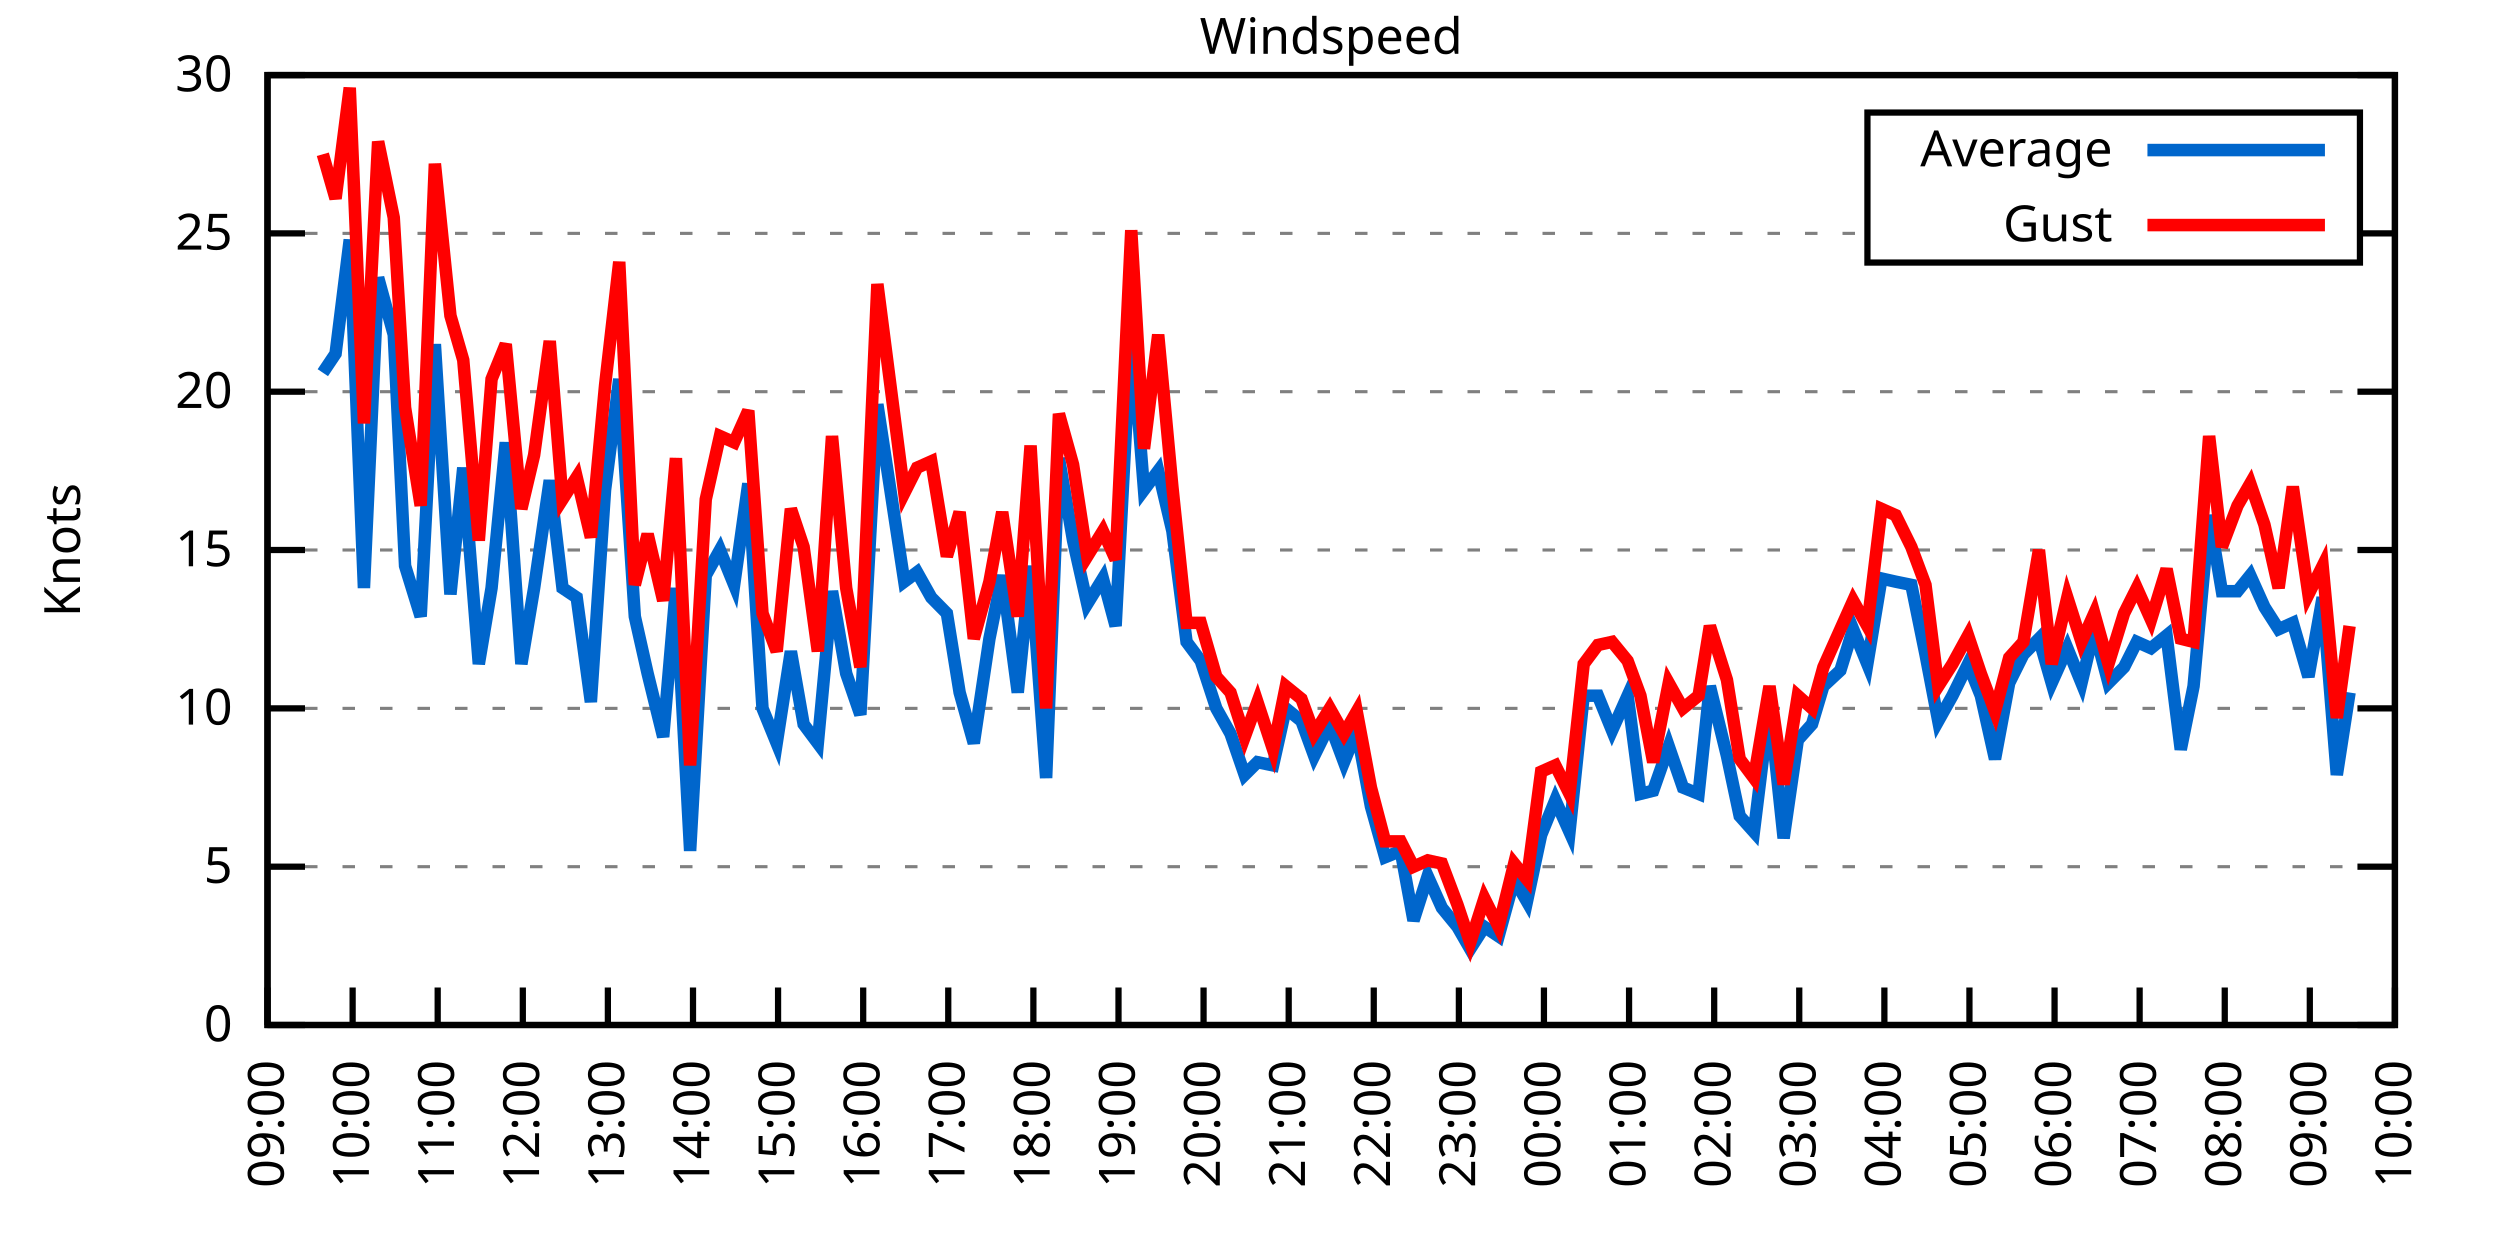
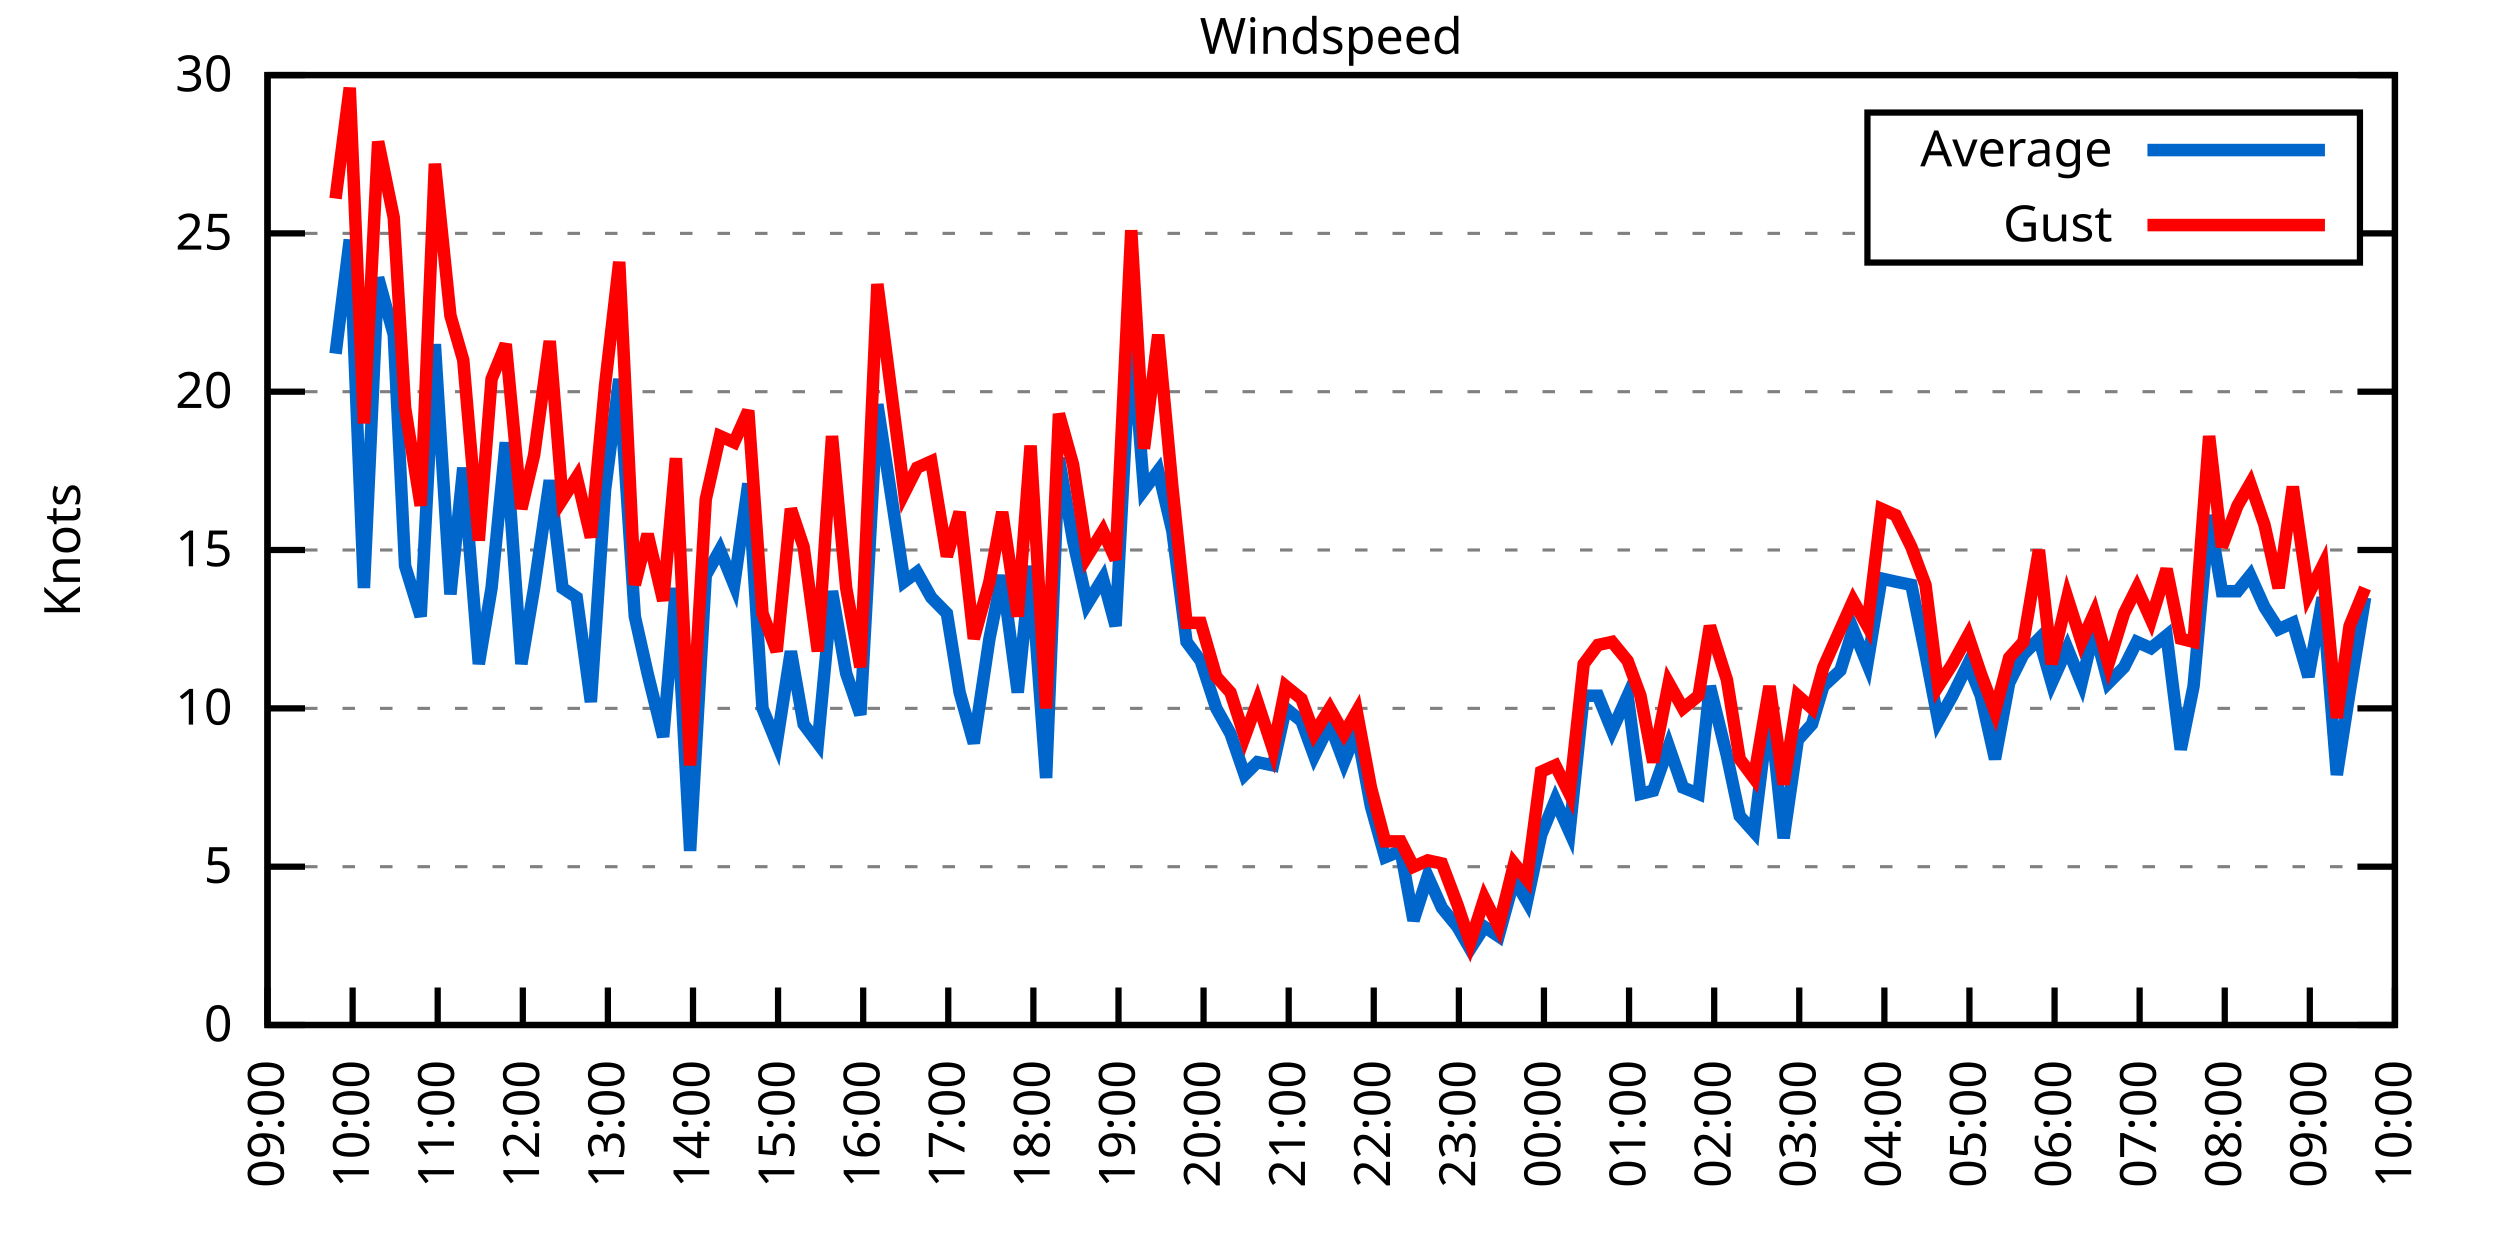
<svg xmlns="http://www.w3.org/2000/svg" xmlns:xlink="http://www.w3.org/1999/xlink" width="400" height="200" viewBox="0 0 400 200">
  <g id="gnuplot_canvas">
    <rect x="0" y="0" width="400" height="200" fill="none" />
    <defs>
      <circle id="gpDot" r="0.5" stroke-width="0.5" stroke="currentColor" />
      <path id="gpPt0" stroke-width="0.333" stroke="currentColor" d="M-1,0 h2 M0,-1 v2" />
      <path id="gpPt1" stroke-width="0.333" stroke="currentColor" d="M-1,-1 L1,1 M1,-1 L-1,1" />
      <path id="gpPt2" stroke-width="0.333" stroke="currentColor" d="M-1,0 L1,0 M0,-1 L0,1 M-1,-1 L1,1 M-1,1 L1,-1" />
      <rect id="gpPt3" stroke-width="0.333" stroke="currentColor" x="-1" y="-1" width="2" height="2" />
      <rect id="gpPt4" stroke-width="0.333" stroke="currentColor" fill="currentColor" x="-1" y="-1" width="2" height="2" />
      <circle id="gpPt5" stroke-width="0.333" stroke="currentColor" cx="0" cy="0" r="1" />
      <use xlink:href="#gpPt5" id="gpPt6" fill="currentColor" stroke="none" />
      <path id="gpPt7" stroke-width="0.333" stroke="currentColor" d="M0,-1.33 L-1.33,0.67 L1.33,0.67 z" />
      <use xlink:href="#gpPt7" id="gpPt8" fill="currentColor" stroke="none" />
      <use xlink:href="#gpPt7" id="gpPt9" stroke="currentColor" transform="rotate(180)" />
      <use xlink:href="#gpPt9" id="gpPt10" fill="currentColor" stroke="none" />
      <use xlink:href="#gpPt3" id="gpPt11" stroke="currentColor" transform="rotate(45)" />
      <use xlink:href="#gpPt11" id="gpPt12" fill="currentColor" stroke="none" />
      <path id="gpPt13" stroke-width="0.333" stroke="currentColor" d="M0,1.330 L1.265,0.411 L0.782,-1.067 L-0.782,-1.076 L-1.265,0.411 z" />
      <use xlink:href="#gpPt13" id="gpPt14" fill="currentColor" stroke="none" />
      <filter id="textbox" filterUnits="objectBoundingBox" x="0" y="0" height="1" width="1">
        <feFlood flood-color="white" flood-opacity="1" result="bgnd" />
        <feComposite in="SourceGraphic" in2="bgnd" operator="atop" />
      </filter>
      <filter id="greybox" filterUnits="objectBoundingBox" x="0" y="0" height="1" width="1">
        <feFlood flood-color="lightgrey" flood-opacity="1" result="grey" />
        <feComposite in="SourceGraphic" in2="grey" operator="atop" />
      </filter>
    </defs>
    <g fill="none" color="white" stroke="currentColor" stroke-width="1.00" stroke-linecap="butt" stroke-linejoin="miter">
</g>
    <g fill="none" color="black" stroke="currentColor" stroke-width="1.00" stroke-linecap="butt" stroke-linejoin="miter">
      <g stroke="none" shape-rendering="crispEdges">
        <polygon fill="rgb(255, 255, 255)" points="42.80,164.00 383.18,164.00 383.18,12.02 42.80,12.02 " />
      </g>
    </g>
    <g fill="none" color="black" stroke="currentColor" stroke-width="1.00" stroke-linecap="butt" stroke-linejoin="miter">
</g>
    <g fill="none" color="black" stroke="black" stroke-width="0.50" stroke-linecap="butt" stroke-linejoin="miter">
</g>
    <g fill="none" color="gray" stroke="currentColor" stroke-width="0.50" stroke-linecap="butt" stroke-linejoin="miter">
      <path stroke="gray" stroke-dasharray="2,4" class="gridline" d="M42.80,164.00 L383.19,164.00  " />
    </g>
    <g fill="none" color="gray" stroke="gray" stroke-width="1.00" stroke-linecap="butt" stroke-linejoin="miter">
</g>
    <g fill="none" color="black" stroke="currentColor" stroke-width="1.00" stroke-linecap="butt" stroke-linejoin="miter">
      <path stroke="black" d="M42.80,164.00 L48.80,164.00 M383.19,164.00 L377.19,164.00  " />
      <g transform="translate(37.20,166.60)" stroke="none" fill="black" font-family="Sans" font-size="8.00" text-anchor="end">
        <text>
          <tspan font-family="Sans"> 0</tspan>
        </text>
      </g>
    </g>
    <g fill="none" color="black" stroke="currentColor" stroke-width="1.00" stroke-linecap="butt" stroke-linejoin="miter">
</g>
    <g fill="none" color="black" stroke="black" stroke-width="0.50" stroke-linecap="butt" stroke-linejoin="miter">
</g>
    <g fill="none" color="gray" stroke="currentColor" stroke-width="0.50" stroke-linecap="butt" stroke-linejoin="miter">
      <path stroke="gray" stroke-dasharray="2,4" class="gridline" d="M42.80,138.67 L383.19,138.67  " />
    </g>
    <g fill="none" color="gray" stroke="gray" stroke-width="1.00" stroke-linecap="butt" stroke-linejoin="miter">
</g>
    <g fill="none" color="black" stroke="currentColor" stroke-width="1.00" stroke-linecap="butt" stroke-linejoin="miter">
      <path stroke="black" d="M42.80,138.67 L48.80,138.67 M383.19,138.67 L377.19,138.67  " />
      <g transform="translate(37.20,141.27)" stroke="none" fill="black" font-family="Sans" font-size="8.00" text-anchor="end">
        <text>
          <tspan font-family="Sans"> 5</tspan>
        </text>
      </g>
    </g>
    <g fill="none" color="black" stroke="currentColor" stroke-width="1.00" stroke-linecap="butt" stroke-linejoin="miter">
</g>
    <g fill="none" color="black" stroke="black" stroke-width="0.50" stroke-linecap="butt" stroke-linejoin="miter">
</g>
    <g fill="none" color="gray" stroke="currentColor" stroke-width="0.50" stroke-linecap="butt" stroke-linejoin="miter">
      <path stroke="gray" stroke-dasharray="2,4" class="gridline" d="M42.80,113.34 L383.19,113.34  " />
    </g>
    <g fill="none" color="gray" stroke="gray" stroke-width="1.00" stroke-linecap="butt" stroke-linejoin="miter">
</g>
    <g fill="none" color="black" stroke="currentColor" stroke-width="1.00" stroke-linecap="butt" stroke-linejoin="miter">
      <path stroke="black" d="M42.80,113.34 L48.80,113.34 M383.19,113.34 L377.19,113.34  " />
      <g transform="translate(37.20,115.94)" stroke="none" fill="black" font-family="Sans" font-size="8.00" text-anchor="end">
        <text>
          <tspan font-family="Sans"> 10</tspan>
        </text>
      </g>
    </g>
    <g fill="none" color="black" stroke="currentColor" stroke-width="1.00" stroke-linecap="butt" stroke-linejoin="miter">
</g>
    <g fill="none" color="black" stroke="black" stroke-width="0.50" stroke-linecap="butt" stroke-linejoin="miter">
</g>
    <g fill="none" color="gray" stroke="currentColor" stroke-width="0.50" stroke-linecap="butt" stroke-linejoin="miter">
      <path stroke="gray" stroke-dasharray="2,4" class="gridline" d="M42.80,88.00 L383.19,88.00  " />
    </g>
    <g fill="none" color="gray" stroke="gray" stroke-width="1.00" stroke-linecap="butt" stroke-linejoin="miter">
</g>
    <g fill="none" color="black" stroke="currentColor" stroke-width="1.00" stroke-linecap="butt" stroke-linejoin="miter">
      <path stroke="black" d="M42.80,88.00 L48.80,88.00 M383.19,88.00 L377.19,88.00  " />
      <g transform="translate(37.20,90.60)" stroke="none" fill="black" font-family="Sans" font-size="8.00" text-anchor="end">
        <text>
          <tspan font-family="Sans"> 15</tspan>
        </text>
      </g>
    </g>
    <g fill="none" color="black" stroke="currentColor" stroke-width="1.00" stroke-linecap="butt" stroke-linejoin="miter">
</g>
    <g fill="none" color="black" stroke="black" stroke-width="0.50" stroke-linecap="butt" stroke-linejoin="miter">
</g>
    <g fill="none" color="gray" stroke="currentColor" stroke-width="0.50" stroke-linecap="butt" stroke-linejoin="miter">
      <path stroke="gray" stroke-dasharray="2,4" class="gridline" d="M42.80,62.67 L383.19,62.67  " />
    </g>
    <g fill="none" color="gray" stroke="gray" stroke-width="1.00" stroke-linecap="butt" stroke-linejoin="miter">
</g>
    <g fill="none" color="black" stroke="currentColor" stroke-width="1.00" stroke-linecap="butt" stroke-linejoin="miter">
      <path stroke="black" d="M42.80,62.67 L48.80,62.67 M383.19,62.67 L377.19,62.67  " />
      <g transform="translate(37.20,65.27)" stroke="none" fill="black" font-family="Sans" font-size="8.00" text-anchor="end">
        <text>
          <tspan font-family="Sans"> 20</tspan>
        </text>
      </g>
    </g>
    <g fill="none" color="black" stroke="currentColor" stroke-width="1.00" stroke-linecap="butt" stroke-linejoin="miter">
</g>
    <g fill="none" color="black" stroke="black" stroke-width="0.50" stroke-linecap="butt" stroke-linejoin="miter">
</g>
    <g fill="none" color="gray" stroke="currentColor" stroke-width="0.50" stroke-linecap="butt" stroke-linejoin="miter">
      <path stroke="gray" stroke-dasharray="2,4" class="gridline" d="M42.80,37.34 L298.79,37.34 M377.59,37.34 L383.19,37.34  " />
    </g>
    <g fill="none" color="gray" stroke="gray" stroke-width="1.00" stroke-linecap="butt" stroke-linejoin="miter">
</g>
    <g fill="none" color="black" stroke="currentColor" stroke-width="1.00" stroke-linecap="butt" stroke-linejoin="miter">
      <path stroke="black" d="M42.80,37.34 L48.80,37.34 M383.19,37.34 L377.19,37.34  " />
      <g transform="translate(37.20,39.94)" stroke="none" fill="black" font-family="Sans" font-size="8.00" text-anchor="end">
        <text>
          <tspan font-family="Sans"> 25</tspan>
        </text>
      </g>
    </g>
    <g fill="none" color="black" stroke="currentColor" stroke-width="1.00" stroke-linecap="butt" stroke-linejoin="miter">
</g>
    <g fill="none" color="black" stroke="black" stroke-width="0.50" stroke-linecap="butt" stroke-linejoin="miter">
</g>
    <g fill="none" color="gray" stroke="currentColor" stroke-width="0.50" stroke-linecap="butt" stroke-linejoin="miter">
      <path stroke="gray" stroke-dasharray="2,4" class="gridline" d="M42.80,12.01 L383.19,12.01  " />
    </g>
    <g fill="none" color="gray" stroke="gray" stroke-width="1.00" stroke-linecap="butt" stroke-linejoin="miter">
</g>
    <g fill="none" color="black" stroke="currentColor" stroke-width="1.00" stroke-linecap="butt" stroke-linejoin="miter">
      <path stroke="black" d="M42.80,12.01 L48.80,12.01 M383.19,12.01 L377.19,12.01  " />
      <g transform="translate(37.20,14.61)" stroke="none" fill="black" font-family="Sans" font-size="8.00" text-anchor="end">
        <text>
          <tspan font-family="Sans"> 30</tspan>
        </text>
      </g>
    </g>
    <g fill="none" color="black" stroke="currentColor" stroke-width="1.00" stroke-linecap="butt" stroke-linejoin="miter">
      <path stroke="black" d="M42.80,164.00 L42.80,158.00  " />
      <g transform="translate(45.40,169.60) rotate(270.00)" stroke="none" fill="black" font-family="Sans" font-size="8.00" text-anchor="end">
        <text>
          <tspan font-family="Sans">09:00</tspan>
        </text>
      </g>
    </g>
    <g fill="none" color="black" stroke="currentColor" stroke-width="1.00" stroke-linecap="butt" stroke-linejoin="miter">
      <path stroke="black" d="M56.42,164.00 L56.42,158.00  " />
      <g transform="translate(59.02,169.60) rotate(270.00)" stroke="none" fill="black" font-family="Sans" font-size="8.00" text-anchor="end">
        <text>
          <tspan font-family="Sans">10:00</tspan>
        </text>
      </g>
    </g>
    <g fill="none" color="black" stroke="currentColor" stroke-width="1.00" stroke-linecap="butt" stroke-linejoin="miter">
      <path stroke="black" d="M70.03,164.00 L70.03,158.00  " />
      <g transform="translate(72.63,169.60) rotate(270.00)" stroke="none" fill="black" font-family="Sans" font-size="8.00" text-anchor="end">
        <text>
          <tspan font-family="Sans">11:00</tspan>
        </text>
      </g>
    </g>
    <g fill="none" color="black" stroke="currentColor" stroke-width="1.00" stroke-linecap="butt" stroke-linejoin="miter">
      <path stroke="black" d="M83.65,164.00 L83.65,158.00  " />
      <g transform="translate(86.25,169.60) rotate(270.00)" stroke="none" fill="black" font-family="Sans" font-size="8.00" text-anchor="end">
        <text>
          <tspan font-family="Sans">12:00</tspan>
        </text>
      </g>
    </g>
    <g fill="none" color="black" stroke="currentColor" stroke-width="1.00" stroke-linecap="butt" stroke-linejoin="miter">
      <path stroke="black" d="M97.26,164.00 L97.26,158.00  " />
      <g transform="translate(99.86,169.60) rotate(270.00)" stroke="none" fill="black" font-family="Sans" font-size="8.00" text-anchor="end">
        <text>
          <tspan font-family="Sans">13:00</tspan>
        </text>
      </g>
    </g>
    <g fill="none" color="black" stroke="currentColor" stroke-width="1.00" stroke-linecap="butt" stroke-linejoin="miter">
      <path stroke="black" d="M110.88,164.00 L110.88,158.00  " />
      <g transform="translate(113.48,169.60) rotate(270.00)" stroke="none" fill="black" font-family="Sans" font-size="8.00" text-anchor="end">
        <text>
          <tspan font-family="Sans">14:00</tspan>
        </text>
      </g>
    </g>
    <g fill="none" color="black" stroke="currentColor" stroke-width="1.00" stroke-linecap="butt" stroke-linejoin="miter">
      <path stroke="black" d="M124.49,164.00 L124.49,158.00  " />
      <g transform="translate(127.09,169.60) rotate(270.00)" stroke="none" fill="black" font-family="Sans" font-size="8.00" text-anchor="end">
        <text>
          <tspan font-family="Sans">15:00</tspan>
        </text>
      </g>
    </g>
    <g fill="none" color="black" stroke="currentColor" stroke-width="1.00" stroke-linecap="butt" stroke-linejoin="miter">
      <path stroke="black" d="M138.11,164.00 L138.11,158.00  " />
      <g transform="translate(140.71,169.60) rotate(270.00)" stroke="none" fill="black" font-family="Sans" font-size="8.00" text-anchor="end">
        <text>
          <tspan font-family="Sans">16:00</tspan>
        </text>
      </g>
    </g>
    <g fill="none" color="black" stroke="currentColor" stroke-width="1.00" stroke-linecap="butt" stroke-linejoin="miter">
      <path stroke="black" d="M151.72,164.00 L151.72,158.00  " />
      <g transform="translate(154.32,169.60) rotate(270.00)" stroke="none" fill="black" font-family="Sans" font-size="8.00" text-anchor="end">
        <text>
          <tspan font-family="Sans">17:00</tspan>
        </text>
      </g>
    </g>
    <g fill="none" color="black" stroke="currentColor" stroke-width="1.00" stroke-linecap="butt" stroke-linejoin="miter">
      <path stroke="black" d="M165.34,164.00 L165.34,158.00  " />
      <g transform="translate(167.94,169.60) rotate(270.00)" stroke="none" fill="black" font-family="Sans" font-size="8.00" text-anchor="end">
        <text>
          <tspan font-family="Sans">18:00</tspan>
        </text>
      </g>
    </g>
    <g fill="none" color="black" stroke="currentColor" stroke-width="1.00" stroke-linecap="butt" stroke-linejoin="miter">
      <path stroke="black" d="M178.96,164.00 L178.96,158.00  " />
      <g transform="translate(181.56,169.60) rotate(270.00)" stroke="none" fill="black" font-family="Sans" font-size="8.00" text-anchor="end">
        <text>
          <tspan font-family="Sans">19:00</tspan>
        </text>
      </g>
    </g>
    <g fill="none" color="black" stroke="currentColor" stroke-width="1.00" stroke-linecap="butt" stroke-linejoin="miter">
      <path stroke="black" d="M192.57,164.00 L192.57,158.00  " />
      <g transform="translate(195.17,169.60) rotate(270.00)" stroke="none" fill="black" font-family="Sans" font-size="8.00" text-anchor="end">
        <text>
          <tspan font-family="Sans">20:00</tspan>
        </text>
      </g>
    </g>
    <g fill="none" color="black" stroke="currentColor" stroke-width="1.00" stroke-linecap="butt" stroke-linejoin="miter">
      <path stroke="black" d="M206.19,164.00 L206.19,158.00  " />
      <g transform="translate(208.79,169.60) rotate(270.00)" stroke="none" fill="black" font-family="Sans" font-size="8.00" text-anchor="end">
        <text>
          <tspan font-family="Sans">21:00</tspan>
        </text>
      </g>
    </g>
    <g fill="none" color="black" stroke="currentColor" stroke-width="1.00" stroke-linecap="butt" stroke-linejoin="miter">
      <path stroke="black" d="M219.80,164.00 L219.80,158.00  " />
      <g transform="translate(222.40,169.60) rotate(270.00)" stroke="none" fill="black" font-family="Sans" font-size="8.00" text-anchor="end">
        <text>
          <tspan font-family="Sans">22:00</tspan>
        </text>
      </g>
    </g>
    <g fill="none" color="black" stroke="currentColor" stroke-width="1.00" stroke-linecap="butt" stroke-linejoin="miter">
      <path stroke="black" d="M233.42,164.00 L233.42,158.00  " />
      <g transform="translate(236.02,169.60) rotate(270.00)" stroke="none" fill="black" font-family="Sans" font-size="8.00" text-anchor="end">
        <text>
          <tspan font-family="Sans">23:00</tspan>
        </text>
      </g>
    </g>
    <g fill="none" color="black" stroke="currentColor" stroke-width="1.00" stroke-linecap="butt" stroke-linejoin="miter">
      <path stroke="black" d="M247.03,164.00 L247.03,158.00  " />
      <g transform="translate(249.63,169.60) rotate(270.00)" stroke="none" fill="black" font-family="Sans" font-size="8.00" text-anchor="end">
        <text>
          <tspan font-family="Sans">00:00</tspan>
        </text>
      </g>
    </g>
    <g fill="none" color="black" stroke="currentColor" stroke-width="1.00" stroke-linecap="butt" stroke-linejoin="miter">
      <path stroke="black" d="M260.65,164.00 L260.65,158.00  " />
      <g transform="translate(263.25,169.60) rotate(270.00)" stroke="none" fill="black" font-family="Sans" font-size="8.00" text-anchor="end">
        <text>
          <tspan font-family="Sans">01:00</tspan>
        </text>
      </g>
    </g>
    <g fill="none" color="black" stroke="currentColor" stroke-width="1.00" stroke-linecap="butt" stroke-linejoin="miter">
      <path stroke="black" d="M274.27,164.00 L274.27,158.00  " />
      <g transform="translate(276.87,169.60) rotate(270.00)" stroke="none" fill="black" font-family="Sans" font-size="8.00" text-anchor="end">
        <text>
          <tspan font-family="Sans">02:00</tspan>
        </text>
      </g>
    </g>
    <g fill="none" color="black" stroke="currentColor" stroke-width="1.00" stroke-linecap="butt" stroke-linejoin="miter">
      <path stroke="black" d="M287.88,164.00 L287.88,158.00  " />
      <g transform="translate(290.48,169.60) rotate(270.00)" stroke="none" fill="black" font-family="Sans" font-size="8.00" text-anchor="end">
        <text>
          <tspan font-family="Sans">03:00</tspan>
        </text>
      </g>
    </g>
    <g fill="none" color="black" stroke="currentColor" stroke-width="1.00" stroke-linecap="butt" stroke-linejoin="miter">
      <path stroke="black" d="M301.50,164.00 L301.50,158.00  " />
      <g transform="translate(304.10,169.60) rotate(270.00)" stroke="none" fill="black" font-family="Sans" font-size="8.00" text-anchor="end">
        <text>
          <tspan font-family="Sans">04:00</tspan>
        </text>
      </g>
    </g>
    <g fill="none" color="black" stroke="currentColor" stroke-width="1.00" stroke-linecap="butt" stroke-linejoin="miter">
      <path stroke="black" d="M315.11,164.00 L315.11,158.00  " />
      <g transform="translate(317.71,169.60) rotate(270.00)" stroke="none" fill="black" font-family="Sans" font-size="8.00" text-anchor="end">
        <text>
          <tspan font-family="Sans">05:00</tspan>
        </text>
      </g>
    </g>
    <g fill="none" color="black" stroke="currentColor" stroke-width="1.00" stroke-linecap="butt" stroke-linejoin="miter">
      <path stroke="black" d="M328.73,164.00 L328.73,158.00  " />
      <g transform="translate(331.33,169.60) rotate(270.00)" stroke="none" fill="black" font-family="Sans" font-size="8.00" text-anchor="end">
        <text>
          <tspan font-family="Sans">06:00</tspan>
        </text>
      </g>
    </g>
    <g fill="none" color="black" stroke="currentColor" stroke-width="1.00" stroke-linecap="butt" stroke-linejoin="miter">
      <path stroke="black" d="M342.34,164.00 L342.34,158.00  " />
      <g transform="translate(344.94,169.60) rotate(270.00)" stroke="none" fill="black" font-family="Sans" font-size="8.00" text-anchor="end">
        <text>
          <tspan font-family="Sans">07:00</tspan>
        </text>
      </g>
    </g>
    <g fill="none" color="black" stroke="currentColor" stroke-width="1.00" stroke-linecap="butt" stroke-linejoin="miter">
      <path stroke="black" d="M355.96,164.00 L355.96,158.00  " />
      <g transform="translate(358.56,169.60) rotate(270.00)" stroke="none" fill="black" font-family="Sans" font-size="8.00" text-anchor="end">
        <text>
          <tspan font-family="Sans">08:00</tspan>
        </text>
      </g>
    </g>
    <g fill="none" color="black" stroke="currentColor" stroke-width="1.00" stroke-linecap="butt" stroke-linejoin="miter">
      <path stroke="black" d="M369.57,164.00 L369.57,158.00  " />
      <g transform="translate(372.17,169.60) rotate(270.00)" stroke="none" fill="black" font-family="Sans" font-size="8.00" text-anchor="end">
        <text>
          <tspan font-family="Sans">09:00</tspan>
        </text>
      </g>
    </g>
    <g fill="none" color="black" stroke="currentColor" stroke-width="1.00" stroke-linecap="butt" stroke-linejoin="miter">
      <path stroke="black" d="M383.19,164.00 L383.19,158.00  " />
      <g transform="translate(385.79,169.60) rotate(270.00)" stroke="none" fill="black" font-family="Sans" font-size="8.00" text-anchor="end">
        <text>
          <tspan font-family="Sans">10:00</tspan>
        </text>
      </g>
    </g>
    <g fill="none" color="black" stroke="currentColor" stroke-width="1.00" stroke-linecap="butt" stroke-linejoin="miter">
</g>
    <g fill="none" color="black" stroke="currentColor" stroke-width="1.00" stroke-linecap="butt" stroke-linejoin="miter">
      <path stroke="black" d="M42.80,12.01 L42.80,164.00 L383.19,164.00 L383.19,12.01 L42.80,12.01 Z  " />
    </g>
    <g fill="none" color="black" stroke="currentColor" stroke-width="1.00" stroke-linecap="butt" stroke-linejoin="miter">
</g>
    <g fill="none" color="black" stroke="currentColor" stroke-width="1.00" stroke-linecap="butt" stroke-linejoin="miter">
      <path stroke="black" d="M298.79,42.01 L298.79,18.01 L377.59,18.01 L377.59,42.01 L298.79,42.01 Z  " />
    </g>
    <g id="Windspeed_plot_1">
      <g fill="none" color="white" stroke="black" stroke-width="2.00" stroke-linecap="butt" stroke-linejoin="miter">
</g>
      <g fill="none" color="black" stroke="currentColor" stroke-width="2.00" stroke-linecap="butt" stroke-linejoin="miter">
        <g transform="translate(337.99,26.61)" stroke="none" fill="black" font-family="Sans" font-size="8.00" text-anchor="end">
          <text>
            <tspan font-family="Sans">Average</tspan>
          </text>
        </g>
      </g>
      <g fill="none" color="black" stroke="currentColor" stroke-width="2.00" stroke-linecap="butt" stroke-linejoin="miter">
-         <path stroke="rgb(  0, 102, 204)" d="M343.59,24.01 L371.99,24.01 M51.65,59.63 L53.69,56.59 L55.96,38.35 L58.23,94.08 L60.50,44.43 L63.00,53.55   L64.81,90.54 L67.31,98.64 L69.58,55.07 L72.07,95.10 L74.12,74.83 L76.61,106.24 L78.65,94.08 L80.92,70.78   L83.42,106.24 L85.46,94.08 L87.96,76.86 L90.00,94.08 L92.27,95.60 L94.54,112.32 L96.81,78.38 L99.08,60.65   L101.57,98.64 L103.62,107.76 L106.11,117.90 L108.15,94.08 L110.42,136.14 L112.92,92.06 L115.19,88.00 L117.46,93.58   L119.73,77.37 L122.00,113.34 L124.27,118.91 L126.54,104.22 L128.58,115.87 L130.85,118.91 L133.12,94.59 L135.39,107.76   L137.66,114.35 L140.38,64.70 L144.69,93.07 L146.73,91.55 L149.00,95.60 L151.50,98.14 L153.54,110.80 L155.81,118.91   L158.31,102.19 L160.35,92.06 L162.84,110.80 L164.89,90.54 L167.38,124.48 L169.43,73.31 L171.69,86.49 L173.96,96.62   L176.46,92.56 L178.50,100.16 L181.00,52.54 L183.04,78.38 L185.31,75.34 L187.58,84.97 L189.85,102.70 L192.12,105.74   L194.61,113.34 L196.88,117.39 L199.15,123.98 L201.19,121.95 L203.69,122.46 L205.73,113.34 L208.23,115.36 L210.27,120.94   L212.77,115.87 L215.04,121.95 L217.08,116.88 L219.35,129.04 L221.62,137.15 L224.11,136.14 L226.16,147.28 L228.43,140.19   L230.70,145.25 L233.19,148.29 L235.23,151.84 L237.50,148.29 L239.77,149.81 L242.27,140.69 L244.31,144.24 L246.58,133.60   L248.85,128.03 L251.12,133.10 L253.39,111.31 L255.66,111.31 L257.93,116.88 L260.42,111.31 L262.47,127.02 L264.51,126.51   L267.00,119.42 L269.27,126.00 L271.77,127.02 L273.58,109.79 L276.31,120.94 L278.35,130.56 L280.62,133.10 L283.12,112.83   L285.38,134.11 L287.65,118.40 L289.92,115.87 L291.74,109.79 L294.46,107.26 L296.50,100.67 L298.77,106.24 L301.04,92.56   L303.31,93.07 L305.81,93.58 L308.08,104.72 L310.12,115.36 L312.39,111.31 L314.89,106.24 L316.93,111.31 L319.20,121.44   L321.47,109.28 L323.74,104.72 L326.23,102.19 L328.27,109.28 L330.77,103.71 L333.04,109.28 L335.08,100.67 L337.35,109.28   L339.85,106.75 L341.89,102.70 L344.16,103.71 L346.65,101.68 L348.92,119.92 L350.97,109.79 L353.46,82.43 L355.50,94.59   L358.00,94.59 L360.04,92.06 L362.31,97.12 L364.58,100.67 L366.85,99.66 L369.35,108.27 L371.62,95.60 L373.89,123.98   L375.93,110.80  " />
+         <path stroke="rgb(  0, 102, 204)" d="M343.59,24.01 L371.99,24.01 M53.69,56.59 L55.96,38.35 L58.23,94.08 L60.50,44.43 L63.00,53.55 L64.81,90.54   L67.31,98.64 L69.58,55.07 L72.07,95.10 L74.12,74.83 L76.61,106.24 L78.65,94.08 L80.92,70.78 L83.42,106.24   L85.46,94.08 L87.96,76.86 L90.00,94.08 L92.27,95.60 L94.54,112.32 L96.81,78.38 L99.08,60.65 L101.57,98.64   L103.62,107.76 L106.11,117.90 L108.15,94.08 L110.42,136.14 L112.92,92.06 L115.19,88.00 L117.46,93.58 L119.73,77.37   L122.00,113.34 L124.27,118.91 L126.54,104.22 L128.58,115.87 L130.85,118.91 L133.12,94.59 L135.39,107.76 L137.66,114.35   L140.38,64.70 L144.69,93.07 L146.73,91.55 L149.00,95.60 L151.50,98.14 L153.54,110.80 L155.81,118.91 L158.31,102.19   L160.35,92.06 L162.84,110.80 L164.89,90.54 L167.38,124.48 L169.43,73.31 L171.69,86.49 L173.96,96.62 L176.46,92.56   L178.50,100.16 L181.00,52.54 L183.04,78.38 L185.31,75.34 L187.58,84.97 L189.85,102.70 L192.12,105.74 L194.61,113.34   L196.88,117.39 L199.15,123.98 L201.19,121.95 L203.69,122.46 L205.73,113.34 L208.23,115.36 L210.27,120.94 L212.77,115.87   L215.04,121.95 L217.08,116.88 L219.35,129.04 L221.62,137.15 L224.11,136.14 L226.16,147.28 L228.43,140.19 L230.70,145.25   L233.19,148.29 L235.23,151.84 L237.50,148.29 L239.77,149.81 L242.27,140.69 L244.31,144.24 L246.58,133.60 L248.85,128.03   L251.12,133.10 L253.39,111.31 L255.66,111.31 L257.93,116.88 L260.42,111.31 L262.47,127.02 L264.51,126.51 L267.00,119.42   L269.27,126.00 L271.77,127.02 L273.58,109.79 L276.31,120.94 L278.35,130.56 L280.62,133.10 L283.12,112.83 L285.38,134.11   L287.65,118.40 L289.92,115.87 L291.74,109.79 L294.46,107.26 L296.50,100.67 L298.77,106.24 L301.04,92.56 L303.31,93.07   L305.81,93.58 L308.08,104.72 L310.12,115.36 L312.39,111.31 L314.89,106.24 L316.93,111.31 L319.20,121.44 L321.47,109.28   L323.74,104.72 L326.23,102.19 L328.27,109.28 L330.77,103.71 L333.04,109.28 L335.08,100.67 L337.35,109.28 L339.85,106.75   L341.89,102.70 L344.16,103.71 L346.65,101.68 L348.92,119.92 L350.97,109.79 L353.46,82.43 L355.50,94.59 L358.00,94.59   L360.04,92.06 L362.31,97.12 L364.58,100.67 L366.85,99.66 L369.35,108.27 L371.62,95.60 L373.89,123.98 L375.93,110.80   L378.42,95.60  " />
      </g>
    </g>
    <g id="Windspeed_plot_2">
      <g fill="none" color="black" stroke="currentColor" stroke-width="2.00" stroke-linecap="butt" stroke-linejoin="miter">
        <g transform="translate(337.99,38.61)" stroke="none" fill="black" font-family="Sans" font-size="8.00" text-anchor="end">
          <text>
            <tspan font-family="Sans">Gust</tspan>
          </text>
        </g>
      </g>
      <g fill="none" color="black" stroke="currentColor" stroke-width="2.00" stroke-linecap="butt" stroke-linejoin="miter">
-         <path stroke="rgb(255,   0,   0)" d="M343.59,36.01 L371.99,36.01 M51.65,24.68 L53.69,31.77 L55.96,14.04 L58.23,67.74 L60.50,22.65 L63.00,34.81   L64.81,65.21 L67.31,80.91 L69.58,26.20 L72.07,50.51 L74.12,57.61 L76.61,86.49 L78.65,60.65 L80.92,55.07   L83.42,81.42 L85.46,72.81 L87.96,54.57 L90.00,79.90 L92.27,76.35 L94.54,85.98 L96.81,61.66 L99.08,41.90   L101.57,93.58 L103.62,85.47 L106.11,96.11 L108.15,73.31 L110.42,122.46 L112.92,79.90 L115.19,69.77 L117.46,70.78   L119.73,65.71 L122.00,98.14 L124.27,104.22 L126.54,81.42 L128.58,87.50 L130.85,104.22 L133.12,69.77 L135.39,94.08   L137.66,106.75 L140.38,45.45 L144.69,78.89 L146.73,74.83 L149.00,73.82 L151.50,89.02 L153.54,81.93 L155.81,102.19   L158.31,93.07 L160.35,81.93 L162.84,98.64 L164.89,71.29 L167.38,113.34 L169.43,66.22 L171.69,74.33 L173.96,89.02   L176.46,84.97 L178.50,89.52 L181.00,36.84 L183.04,71.79 L185.31,53.55 L187.58,77.87 L189.85,99.66 L192.12,99.66   L194.61,108.27 L196.88,110.80 L199.15,117.90 L201.19,112.32 L203.69,119.92 L205.73,109.79 L208.23,111.82 L210.27,117.39   L212.77,113.34 L215.04,117.39 L217.08,113.84 L219.35,126.00 L221.62,134.62 L224.11,134.62 L226.16,138.67 L228.43,137.66   L230.70,138.16 L233.19,144.75 L235.23,150.83 L237.50,143.73 L239.77,148.29 L242.27,138.16 L244.31,140.69 L246.58,123.47   L248.85,122.46 L251.12,127.02 L253.39,106.24 L255.66,103.20 L257.93,102.70 L260.42,105.74 L262.47,111.31 L264.51,121.95   L267.00,109.28 L269.27,113.34 L271.77,111.31 L273.58,100.16 L276.31,108.78 L278.35,121.44 L280.62,124.48 L283.12,109.79   L285.38,125.50 L287.65,111.31 L289.92,113.34 L291.74,106.75 L294.46,100.67 L296.50,96.11 L298.77,100.16 L301.04,81.42   L303.31,82.43 L305.81,87.50 L308.08,93.58 L310.12,109.79 L312.39,106.24 L314.89,101.68 L316.93,107.76 L319.20,113.84   L321.47,105.23 L323.74,102.70 L326.23,88.00 L328.27,106.24 L330.77,95.60 L333.04,102.70 L335.08,98.14 L337.35,106.24   L339.85,98.14 L341.89,94.08 L344.16,99.15 L346.65,91.04 L348.92,102.19 L350.97,102.70 L353.46,69.77 L355.50,87.50   L358.00,80.91 L360.04,77.37 L362.31,83.95 L364.58,94.08 L366.85,77.87 L369.35,95.10 L371.62,90.54 L373.89,114.86   L375.93,100.16  " />
+         <path stroke="rgb(255,   0,   0)" d="M343.59,36.01 L371.99,36.01 M53.69,31.77 L55.96,14.04 L58.23,67.74 L60.50,22.65 L63.00,34.81 L64.81,65.21   L67.31,80.91 L69.58,26.20 L72.07,50.51 L74.12,57.61 L76.61,86.49 L78.65,60.65 L80.92,55.07 L83.42,81.42   L85.46,72.81 L87.96,54.57 L90.00,79.90 L92.27,76.35 L94.54,85.98 L96.81,61.66 L99.08,41.90 L101.57,93.58   L103.62,85.47 L106.11,96.11 L108.15,73.31 L110.42,122.46 L112.92,79.90 L115.19,69.77 L117.46,70.78 L119.73,65.71   L122.00,98.14 L124.27,104.22 L126.54,81.42 L128.58,87.50 L130.85,104.22 L133.12,69.77 L135.39,94.08 L137.66,106.75   L140.38,45.45 L144.69,78.89 L146.73,74.83 L149.00,73.82 L151.50,89.02 L153.54,81.93 L155.81,102.19 L158.31,93.07   L160.35,81.93 L162.84,98.64 L164.89,71.29 L167.38,113.34 L169.43,66.22 L171.69,74.33 L173.96,89.02 L176.46,84.97   L178.50,89.52 L181.00,36.84 L183.04,71.79 L185.31,53.55 L187.58,77.87 L189.85,99.66 L192.12,99.66 L194.61,108.27   L196.88,110.80 L199.15,117.90 L201.19,112.32 L203.69,119.92 L205.73,109.79 L208.23,111.82 L210.27,117.39 L212.77,113.34   L215.04,117.39 L217.08,113.84 L219.35,126.00 L221.62,134.62 L224.11,134.62 L226.16,138.67 L228.43,137.66 L230.70,138.16   L233.19,144.75 L235.23,150.83 L237.50,143.73 L239.77,148.29 L242.27,138.16 L244.31,140.69 L246.58,123.47 L248.85,122.46   L251.12,127.02 L253.39,106.24 L255.66,103.20 L257.93,102.70 L260.42,105.74 L262.47,111.31 L264.51,121.95 L267.00,109.28   L269.27,113.34 L271.77,111.31 L273.58,100.16 L276.31,108.78 L278.35,121.44 L280.62,124.48 L283.12,109.79 L285.38,125.50   L287.65,111.31 L289.92,113.34 L291.74,106.75 L294.46,100.67 L296.50,96.11 L298.77,100.16 L301.04,81.42 L303.31,82.43   L305.81,87.50 L308.08,93.58 L310.12,109.79 L312.39,106.24 L314.89,101.68 L316.93,107.76 L319.20,113.84 L321.47,105.23   L323.74,102.70 L326.23,88.00 L328.27,106.24 L330.77,95.60 L333.04,102.70 L335.08,98.14 L337.35,106.24 L339.85,98.14   L341.89,94.08 L344.16,99.15 L346.65,91.04 L348.92,102.19 L350.97,102.70 L353.46,69.77 L355.50,87.50 L358.00,80.91   L360.04,77.37 L362.31,83.95 L364.58,94.08 L366.85,77.87 L369.35,95.10 L371.62,90.54 L373.89,114.86 L375.93,100.16   L378.42,94.08  " />
      </g>
    </g>
    <g fill="none" color="black" stroke="currentColor" stroke-width="2.00" stroke-linecap="butt" stroke-linejoin="miter">
</g>
    <g fill="none" color="black" stroke="black" stroke-width="1.00" stroke-linecap="butt" stroke-linejoin="miter">
</g>
    <g fill="none" color="black" stroke="currentColor" stroke-width="1.00" stroke-linecap="butt" stroke-linejoin="miter">
      <path stroke="black" d="M42.80,12.01 L42.80,164.00 L383.19,164.00 L383.19,12.01 L42.80,12.01 Z  " />
      <g transform="translate(12.80,88.01) rotate(270.00)" stroke="none" fill="black" font-family="Sans" font-size="8.00" text-anchor="middle">
        <text>
          <tspan font-family="Sans">Knots</tspan>
        </text>
      </g>
    </g>
    <g fill="none" color="black" stroke="currentColor" stroke-width="1.00" stroke-linecap="butt" stroke-linejoin="miter">
</g>
    <g fill="none" color="black" stroke="currentColor" stroke-width="1.00" stroke-linecap="butt" stroke-linejoin="miter">
      <g transform="translate(212.99,8.61)" stroke="none" fill="black" font-family="Sans" font-size="8.00" text-anchor="middle">
        <text>
          <tspan font-family="Sans">Windspeed</tspan>
        </text>
      </g>
    </g>
    <g fill="none" color="black" stroke="currentColor" stroke-width="1.00" stroke-linecap="butt" stroke-linejoin="miter">
</g>
  </g>
</svg>
